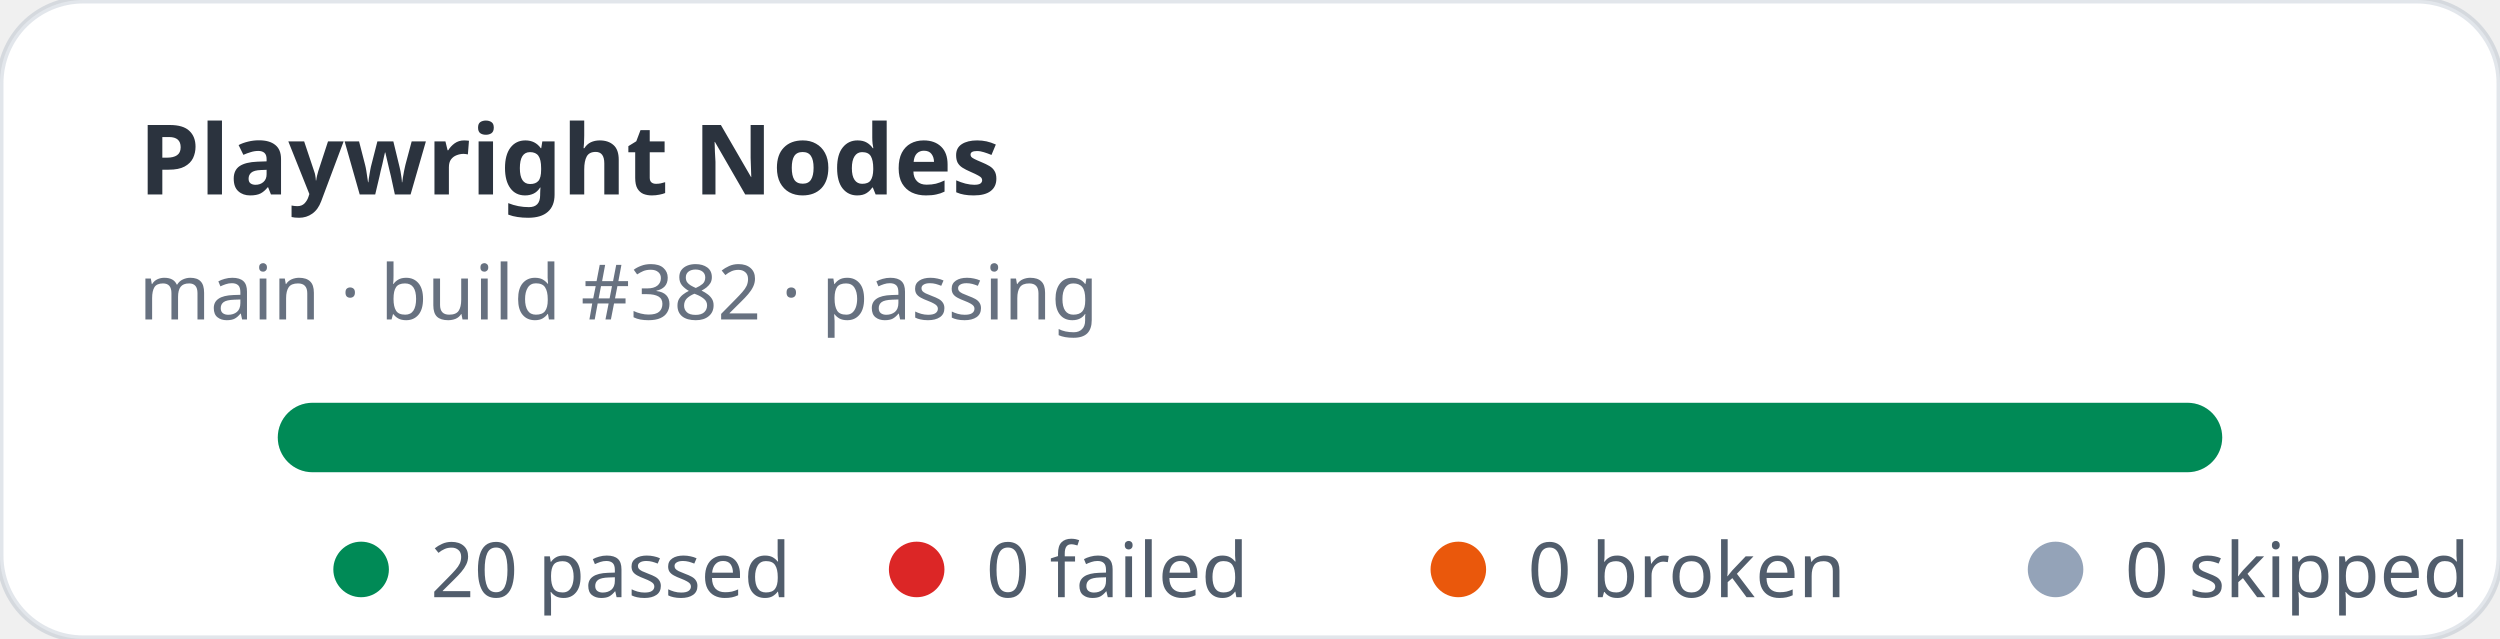
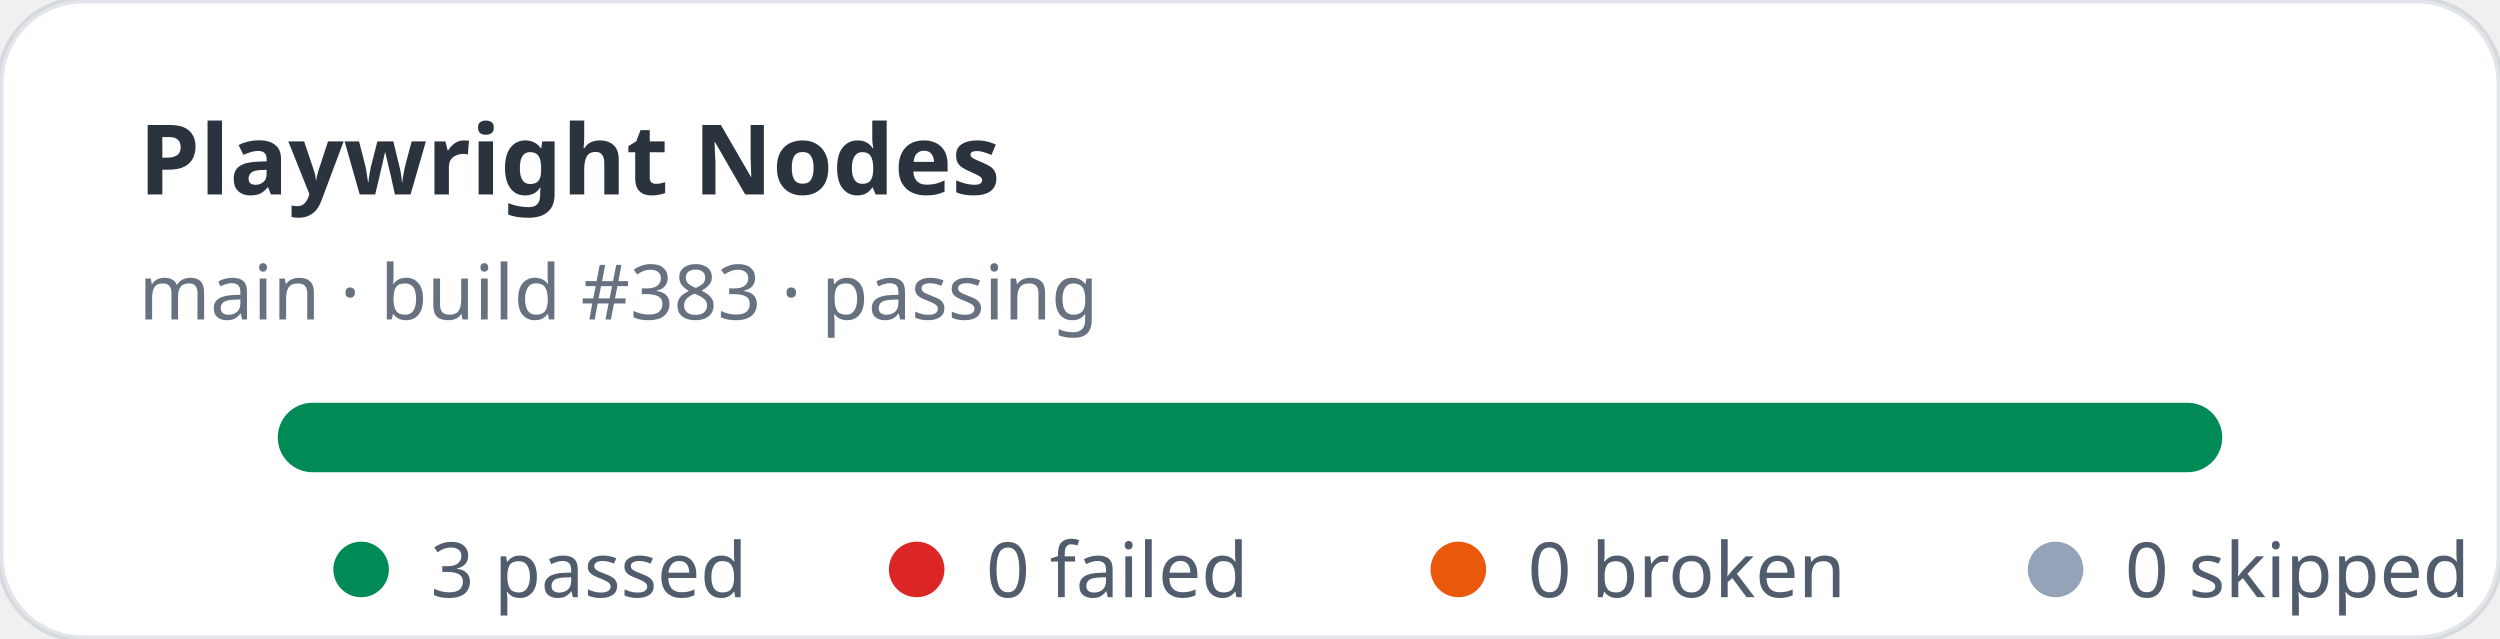
- <svg xmlns="http://www.w3.org/2000/svg" width="360" height="92" viewBox="0 0 360 92" role="img" aria-label="Playwright Nodes stats: 20 passed, 0 failed">
+ <svg xmlns="http://www.w3.org/2000/svg" width="360" height="92" viewBox="0 0 360 92" role="img" aria-label="Playwright Nodes stats: 3 passed, 0 failed">
  <rect width="360" height="92" rx="12" fill="#ffffff" stroke="rgba(11,48,86,0.12)" />
  <text x="20" y="28" fill="rgba(1,10,24,0.83)" font-family="ui-sans-serif,system-ui,sans-serif" font-size="14" font-weight="700">Playwright Nodes</text>
-   <text x="20" y="46" fill="rgba(2,19,44,0.6)" font-family="ui-sans-serif,system-ui,sans-serif" font-size="11">main · build #382 · passing</text>
+   <text x="20" y="46" fill="rgba(2,19,44,0.6)" font-family="ui-sans-serif,system-ui,sans-serif" font-size="11">main · build #383 · passing</text>
  <rect x="40" y="58" width="280" height="10" rx="5" fill="#e2e8f0" />
  <rect x="40" y="58" width="280" height="10" rx="5" fill="#008a56" />
  <g font-family="ui-sans-serif,system-ui,sans-serif" font-size="11" fill="rgba(1,18,40,0.68)">
    <circle cx="52" cy="82" r="4" fill="#008a56" />
-     <text x="62" y="86">20 passed</text>
+     <text x="62" y="86">3 passed</text>
    <circle cx="132" cy="82" r="4" fill="#dc2626" />
    <text x="142" y="86">0 failed</text>
    <circle cx="210" cy="82" r="4" fill="#ea580c" />
    <text x="220" y="86">0 broken</text>
    <circle cx="296" cy="82" r="4" fill="#94a3b8" />
    <text x="306" y="86">0 skipped</text>
  </g>
</svg>
